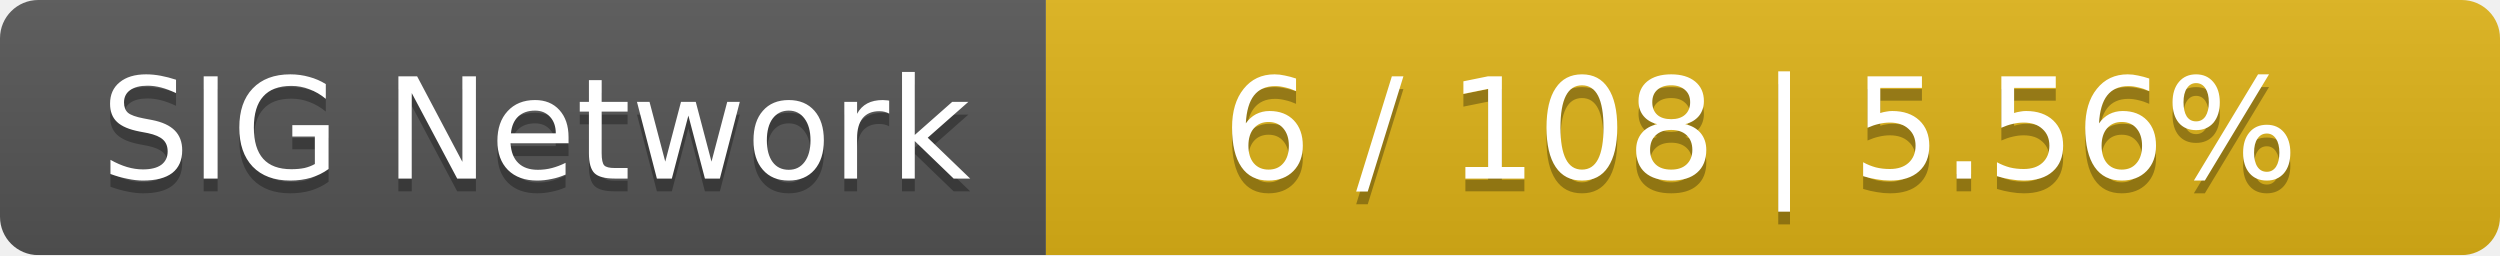
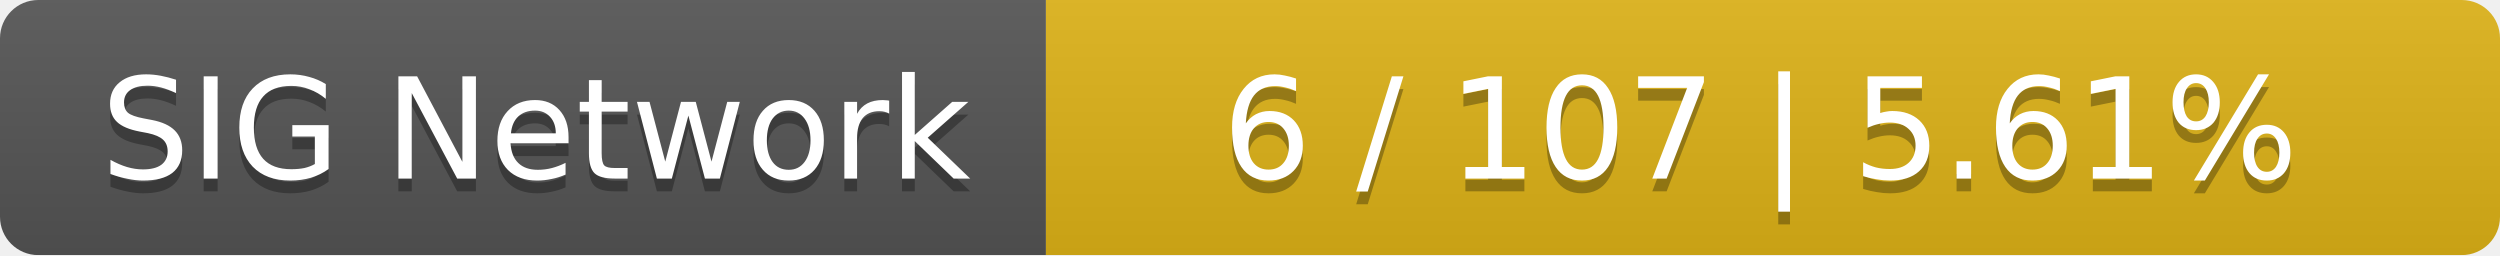
<svg xmlns="http://www.w3.org/2000/svg" width="196" height="20">
  <linearGradient id="smooth" x2="0" y2="100%">
    <stop offset="0" stop-color="#bbb" stop-opacity=".1" />
    <stop offset="1" stop-opacity=".1" />
  </linearGradient>
  <mask id="round">
    <rect width="196" height="20" rx="3" fill="#fff" />
  </mask>
  <g mask="url(#round)">
    <rect width="82" height="20" fill="#555" />
    <rect x="82" width="114" height="20" fill="#dfb317" />
    <rect width="196" height="20" fill="url(#smooth)" />
  </g>
  <g fill="#fff" text-anchor="middle" font-family="DejaVu Sans,Verdana,Geneva,sans-serif" font-size="11">
    <text x="42" y="15" fill="#010101" fill-opacity=".3">SIG Network</text>
    <text x="42" y="14">SIG Network</text>
-     <text x="138" y="15" fill="#010101" fill-opacity=".3">6 / 108    |    5.56%</text>
-     <text x="138" y="14">6 / 108    |    5.56%</text>
+     <text x="138" y="15" fill="#010101" fill-opacity=".3">6 / 107    |    5.61%</text>
+     <text x="138" y="14">6 / 107    |    5.61%</text>
  </g>
</svg>
